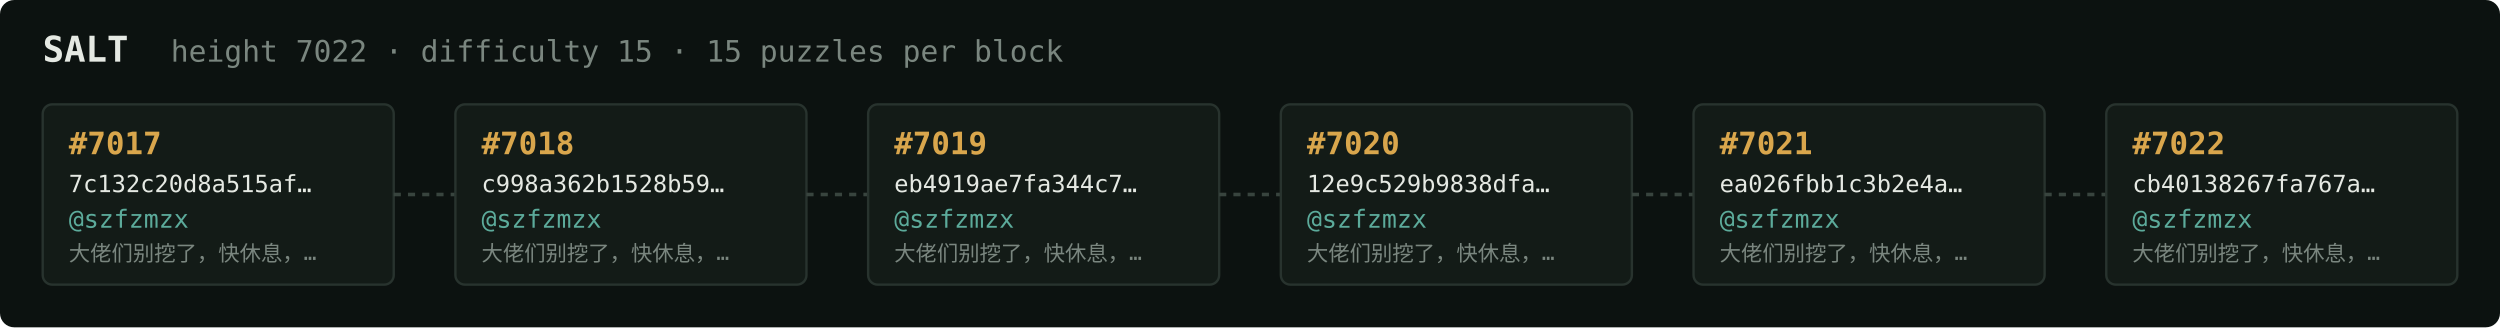
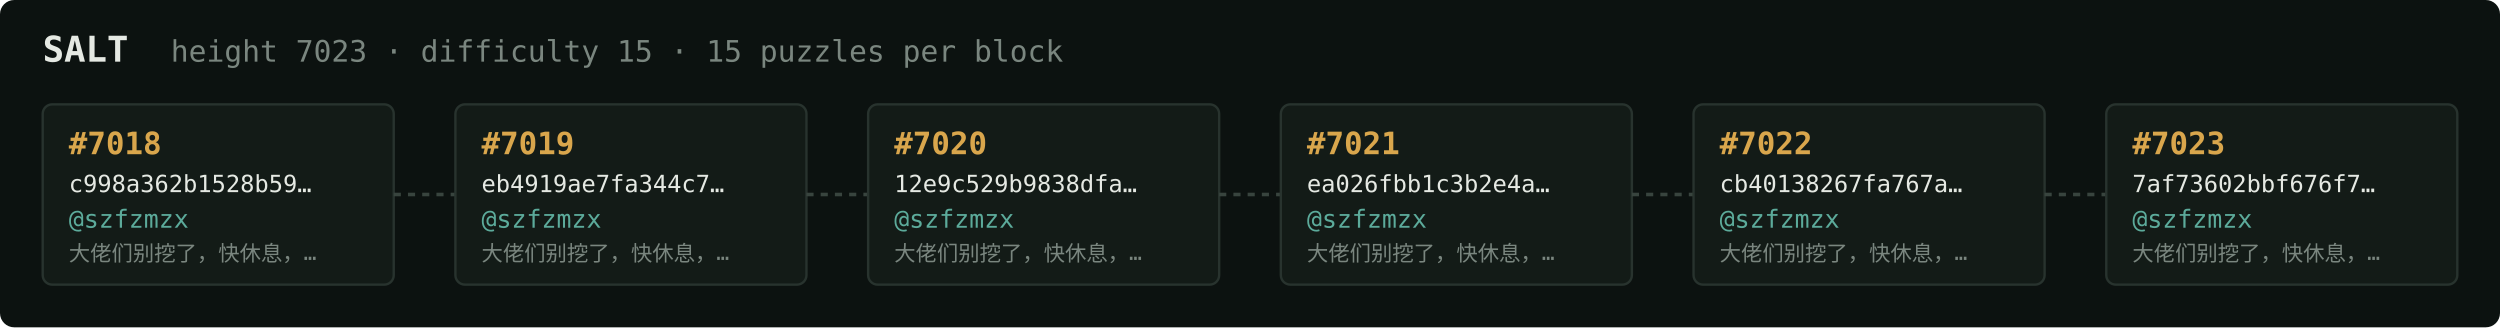
<svg xmlns="http://www.w3.org/2000/svg" width="1054" height="138" viewBox="0 0 1054 138" font-family="ui-monospace,SFMono-Regular,Menlo,monospace">
  <rect fill="#0c1210" width="1054" height="138" rx="6" />
  <text x="18" y="26" fill="#e5e9e3" font-size="15" font-weight="700">SALT</text>
-   <text x="72" y="26" fill="#7a867f" font-size="12.5">height 7022 · difficulty 15 · 15 puzzles per block</text>
+   <text x="72" y="26" fill="#7a867f" font-size="12.5">height 7023 · difficulty 15 · 15 puzzles per block</text>
  <rect x="18" y="44" width="148" height="76" rx="4" fill="#131b17" stroke="#28332e" stroke-width="1" />
-   <text x="29" y="65" fill="#d9a64c" font-size="13" font-weight="700">#7017</text>
-   <text x="29" y="81" fill="#e5e9e3" font-size="10">7c132c20d8a515af…</text>
+   <text x="29" y="65" fill="#d9a64c" font-size="13" font-weight="700">#7018</text>
+   <text x="29" y="81" fill="#e5e9e3" font-size="10">c998a362b1528b59…</text>
  <text x="29" y="96" fill="#5cab9b" font-size="10.5">@szfzmzx</text>
  <text x="29" y="110" fill="#7a867f" font-size="9">大佬们别挖了，快休息，…</text>
  <line x1="166" y1="82.0" x2="192" y2="82.0" stroke="#38443e" stroke-width="1.5" stroke-dasharray="3 3" />
  <rect x="192" y="44" width="148" height="76" rx="4" fill="#131b17" stroke="#28332e" stroke-width="1" />
-   <text x="203" y="65" fill="#d9a64c" font-size="13" font-weight="700">#7018</text>
-   <text x="203" y="81" fill="#e5e9e3" font-size="10">c998a362b1528b59…</text>
+   <text x="203" y="65" fill="#d9a64c" font-size="13" font-weight="700">#7019</text>
+   <text x="203" y="81" fill="#e5e9e3" font-size="10">eb4919ae7fa344c7…</text>
  <text x="203" y="96" fill="#5cab9b" font-size="10.5">@szfzmzx</text>
  <text x="203" y="110" fill="#7a867f" font-size="9">大佬们别挖了，快休息，…</text>
  <line x1="340" y1="82.0" x2="366" y2="82.0" stroke="#38443e" stroke-width="1.5" stroke-dasharray="3 3" />
  <rect x="366" y="44" width="148" height="76" rx="4" fill="#131b17" stroke="#28332e" stroke-width="1" />
-   <text x="377" y="65" fill="#d9a64c" font-size="13" font-weight="700">#7019</text>
-   <text x="377" y="81" fill="#e5e9e3" font-size="10">eb4919ae7fa344c7…</text>
+   <text x="377" y="65" fill="#d9a64c" font-size="13" font-weight="700">#7020</text>
+   <text x="377" y="81" fill="#e5e9e3" font-size="10">12e9c529b9838dfa…</text>
  <text x="377" y="96" fill="#5cab9b" font-size="10.5">@szfzmzx</text>
  <text x="377" y="110" fill="#7a867f" font-size="9">大佬们别挖了，快休息，…</text>
  <line x1="514" y1="82.0" x2="540" y2="82.0" stroke="#38443e" stroke-width="1.5" stroke-dasharray="3 3" />
  <rect x="540" y="44" width="148" height="76" rx="4" fill="#131b17" stroke="#28332e" stroke-width="1" />
-   <text x="551" y="65" fill="#d9a64c" font-size="13" font-weight="700">#7020</text>
-   <text x="551" y="81" fill="#e5e9e3" font-size="10">12e9c529b9838dfa…</text>
+   <text x="551" y="65" fill="#d9a64c" font-size="13" font-weight="700">#7021</text>
+   <text x="551" y="81" fill="#e5e9e3" font-size="10">ea026fbb1c3b2e4a…</text>
  <text x="551" y="96" fill="#5cab9b" font-size="10.5">@szfzmzx</text>
  <text x="551" y="110" fill="#7a867f" font-size="9">大佬们别挖了，快休息，…</text>
  <line x1="688" y1="82.0" x2="714" y2="82.0" stroke="#38443e" stroke-width="1.5" stroke-dasharray="3 3" />
  <rect x="714" y="44" width="148" height="76" rx="4" fill="#131b17" stroke="#28332e" stroke-width="1" />
-   <text x="725" y="65" fill="#d9a64c" font-size="13" font-weight="700">#7021</text>
-   <text x="725" y="81" fill="#e5e9e3" font-size="10">ea026fbb1c3b2e4a…</text>
+   <text x="725" y="65" fill="#d9a64c" font-size="13" font-weight="700">#7022</text>
+   <text x="725" y="81" fill="#e5e9e3" font-size="10">cb40138267fa767a…</text>
  <text x="725" y="96" fill="#5cab9b" font-size="10.5">@szfzmzx</text>
  <text x="725" y="110" fill="#7a867f" font-size="9">大佬们别挖了，快休息，…</text>
  <line x1="862" y1="82.0" x2="888" y2="82.0" stroke="#38443e" stroke-width="1.5" stroke-dasharray="3 3" />
  <rect x="888" y="44" width="148" height="76" rx="4" fill="#131b17" stroke="#28332e" stroke-width="1" />
-   <text x="899" y="65" fill="#d9a64c" font-size="13" font-weight="700">#7022</text>
-   <text x="899" y="81" fill="#e5e9e3" font-size="10">cb40138267fa767a…</text>
+   <text x="899" y="65" fill="#d9a64c" font-size="13" font-weight="700">#7023</text>
+   <text x="899" y="81" fill="#e5e9e3" font-size="10">7af73602bbf676f7…</text>
  <text x="899" y="96" fill="#5cab9b" font-size="10.5">@szfzmzx</text>
  <text x="899" y="110" fill="#7a867f" font-size="9">大佬们别挖了，快休息，…</text>
</svg>
